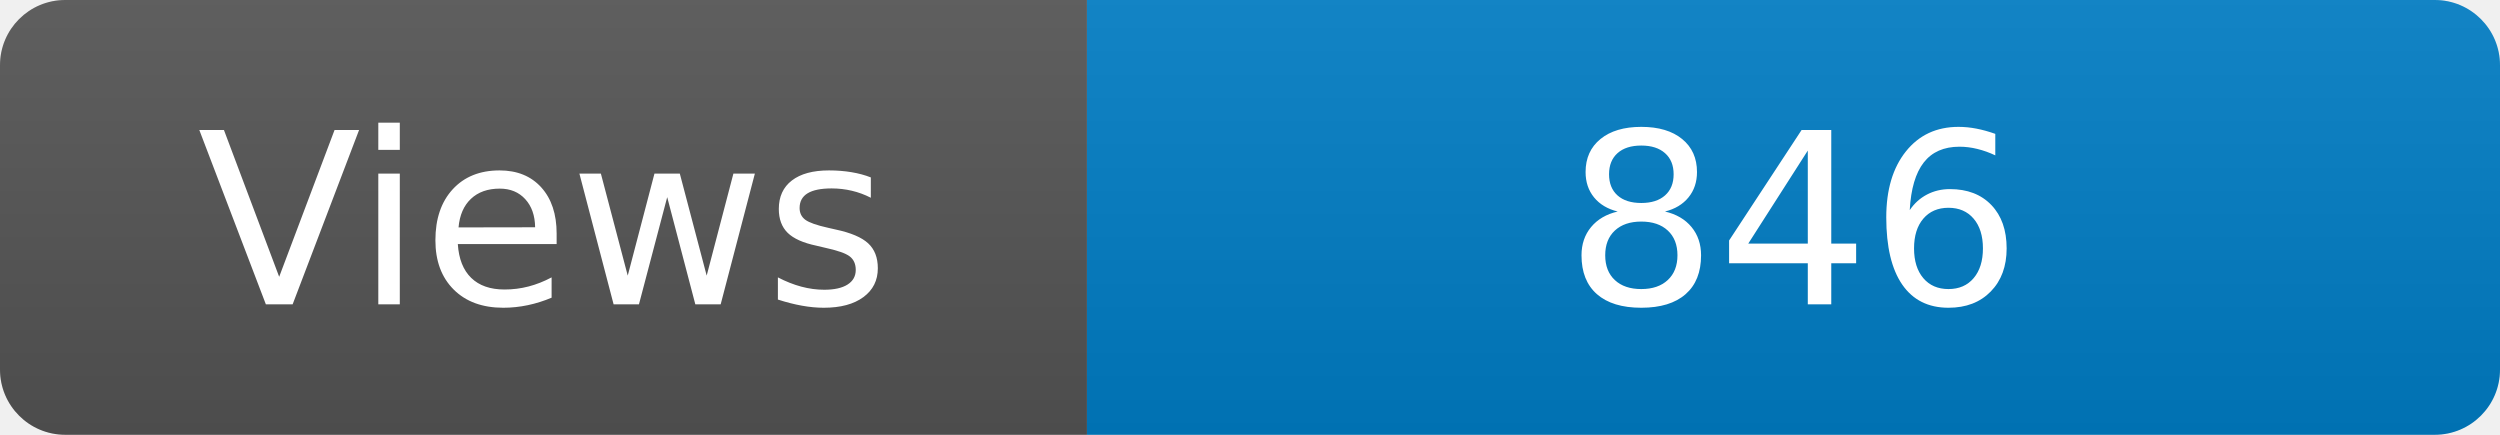
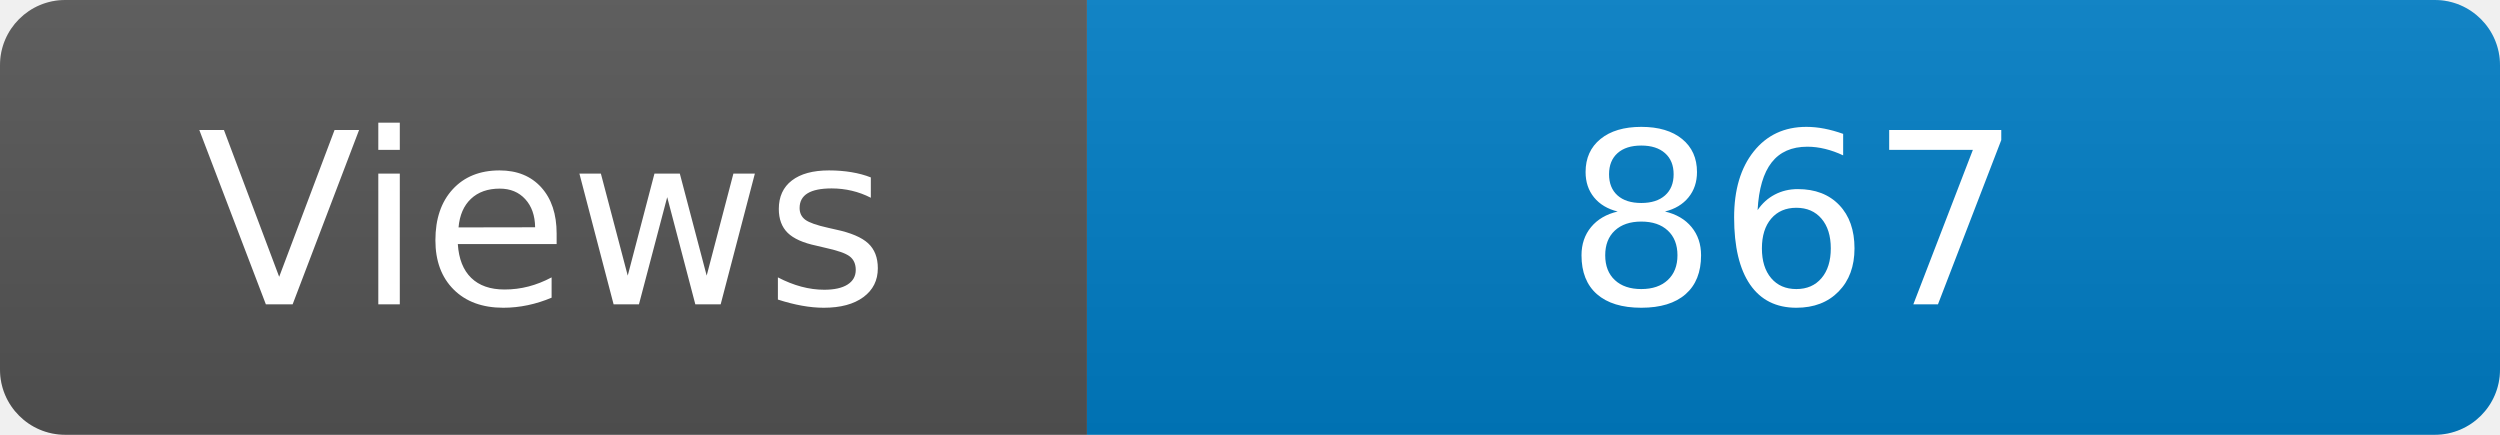
<svg xmlns="http://www.w3.org/2000/svg" width="115" height="20" role="img" aria-label="Maintained?: yes">
  <linearGradient id="s" x2="0" y2="100%">
    <stop offset="0" stop-color="#bbb" stop-opacity=".1" />
    <stop offset="1" stop-opacity=".1" />
  </linearGradient>
  <clipPath id="r">
    <rect width="115" height="20" rx="3" fill="#fff" />
  </clipPath>
  <g clip-path="url(#r)">
    <rect width="50" height="20" fill="#555" />
    <rect x="50" width="160" height="20" fill="#007ec6" />
    <rect width="115" height="20" fill="url(#s)" />
  </g>
  <g fill="#fff" text-anchor="middle" font-family="Verdana,Geneva,DejaVu Sans,sans-serif" font-size="110">
    <text x="250" y="140" transform="scale(.1)" fill="#fff">Views</text>
-     <text x="825" y="140" transform="scale(.1)" fill="#fff">846</text>
+     <text x="825" y="140" transform="scale(.1)" fill="#fff">867</text>
  </g>
</svg>
